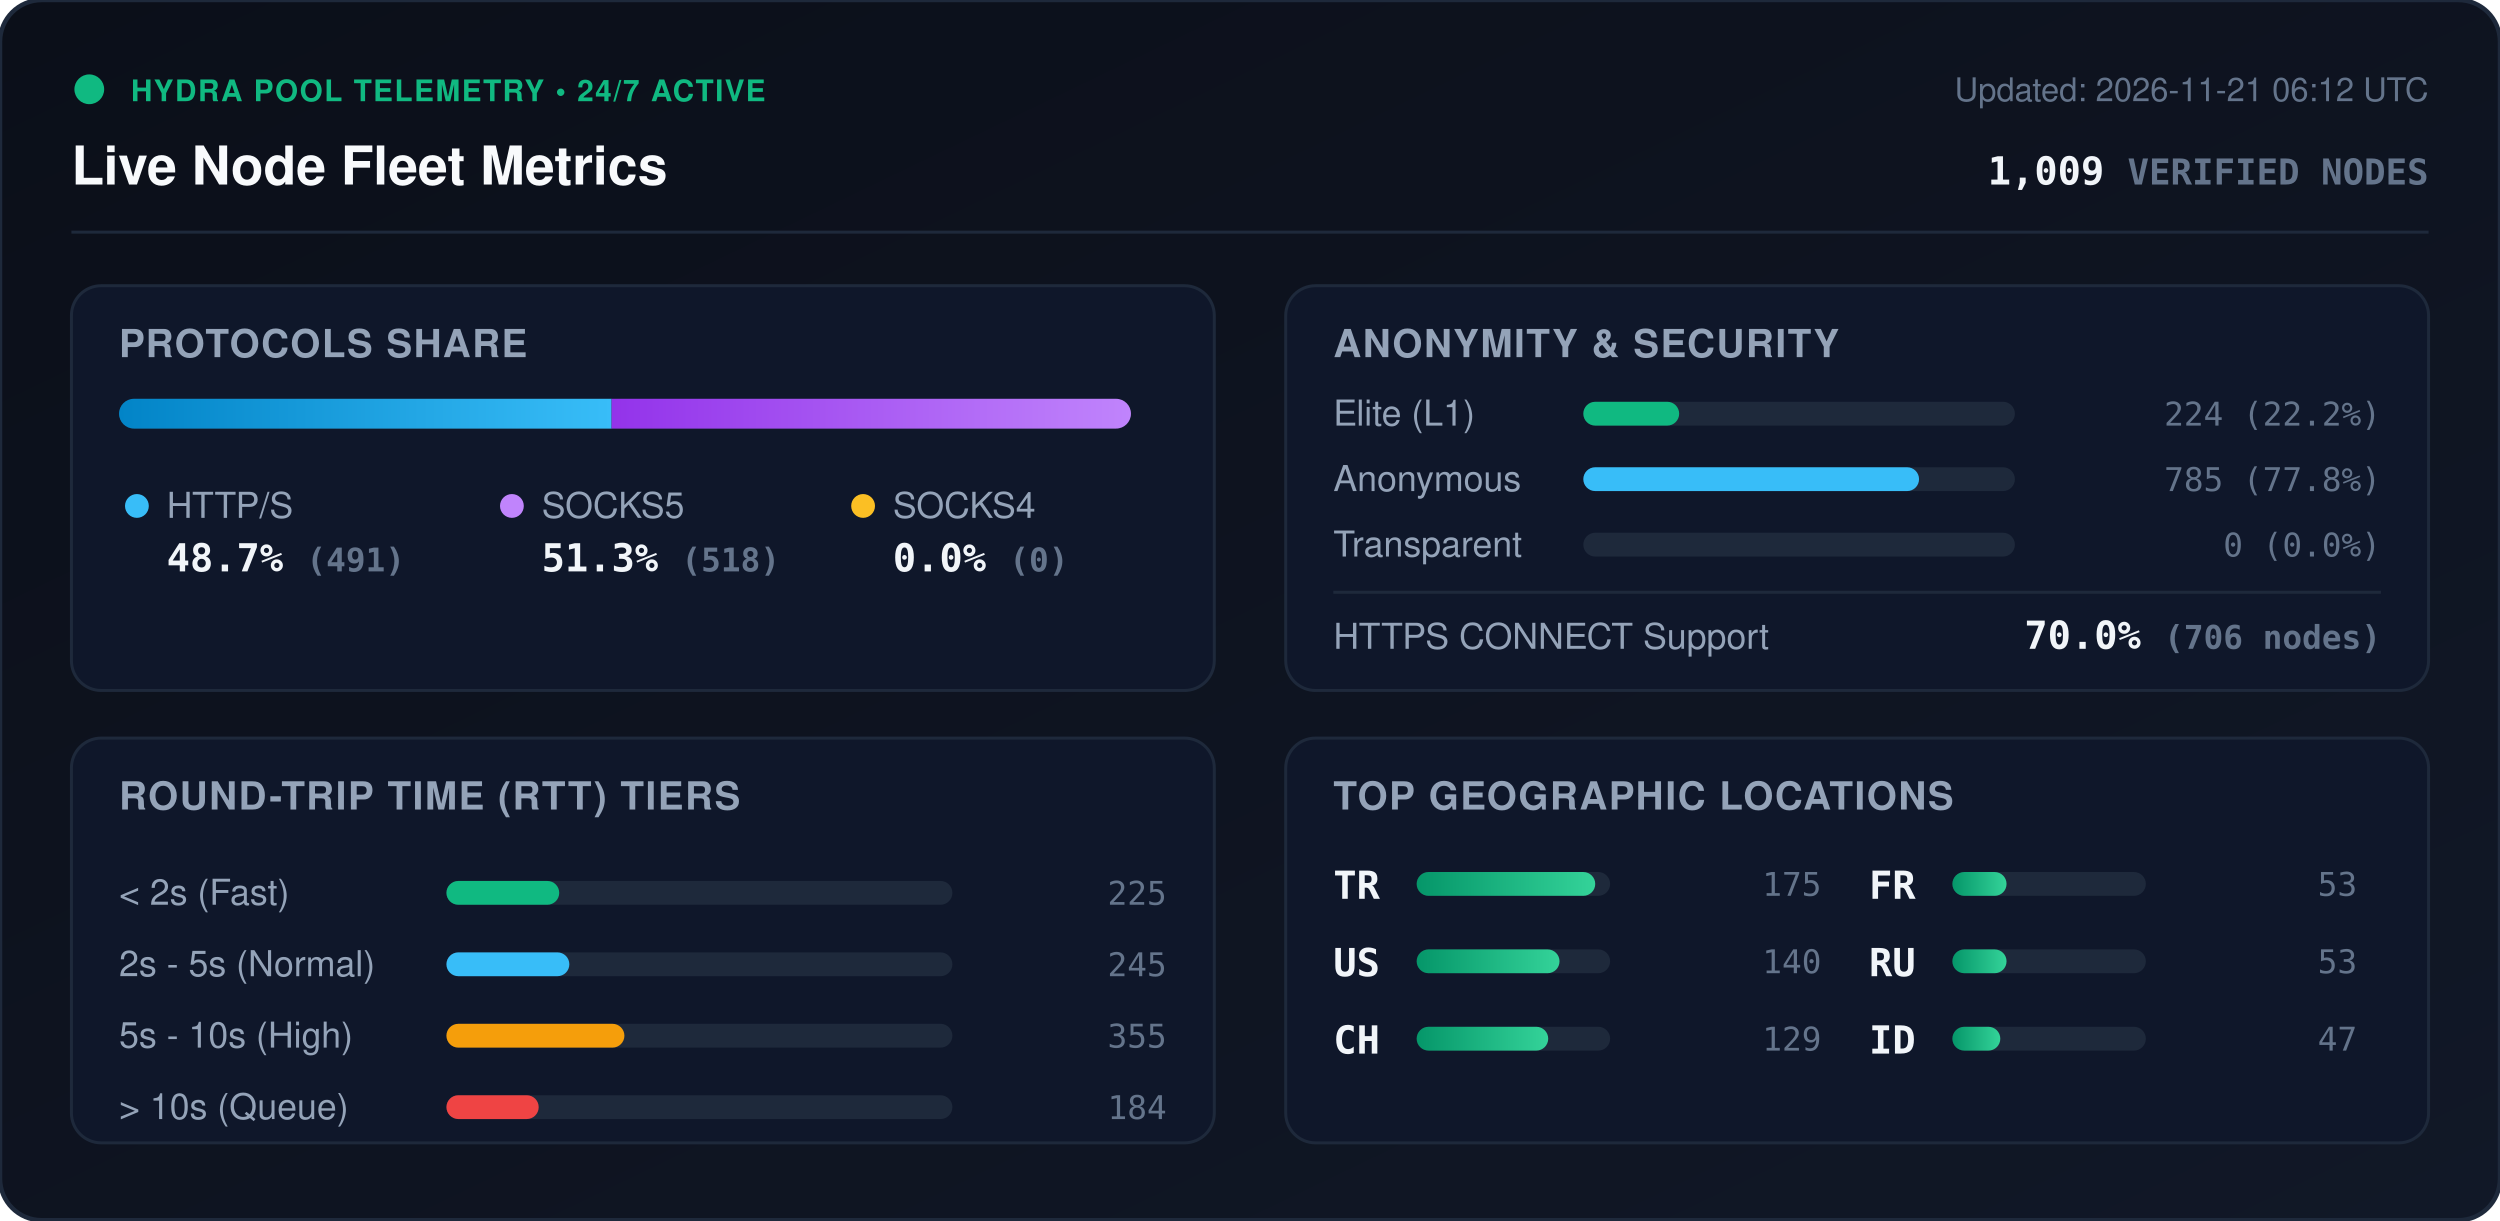
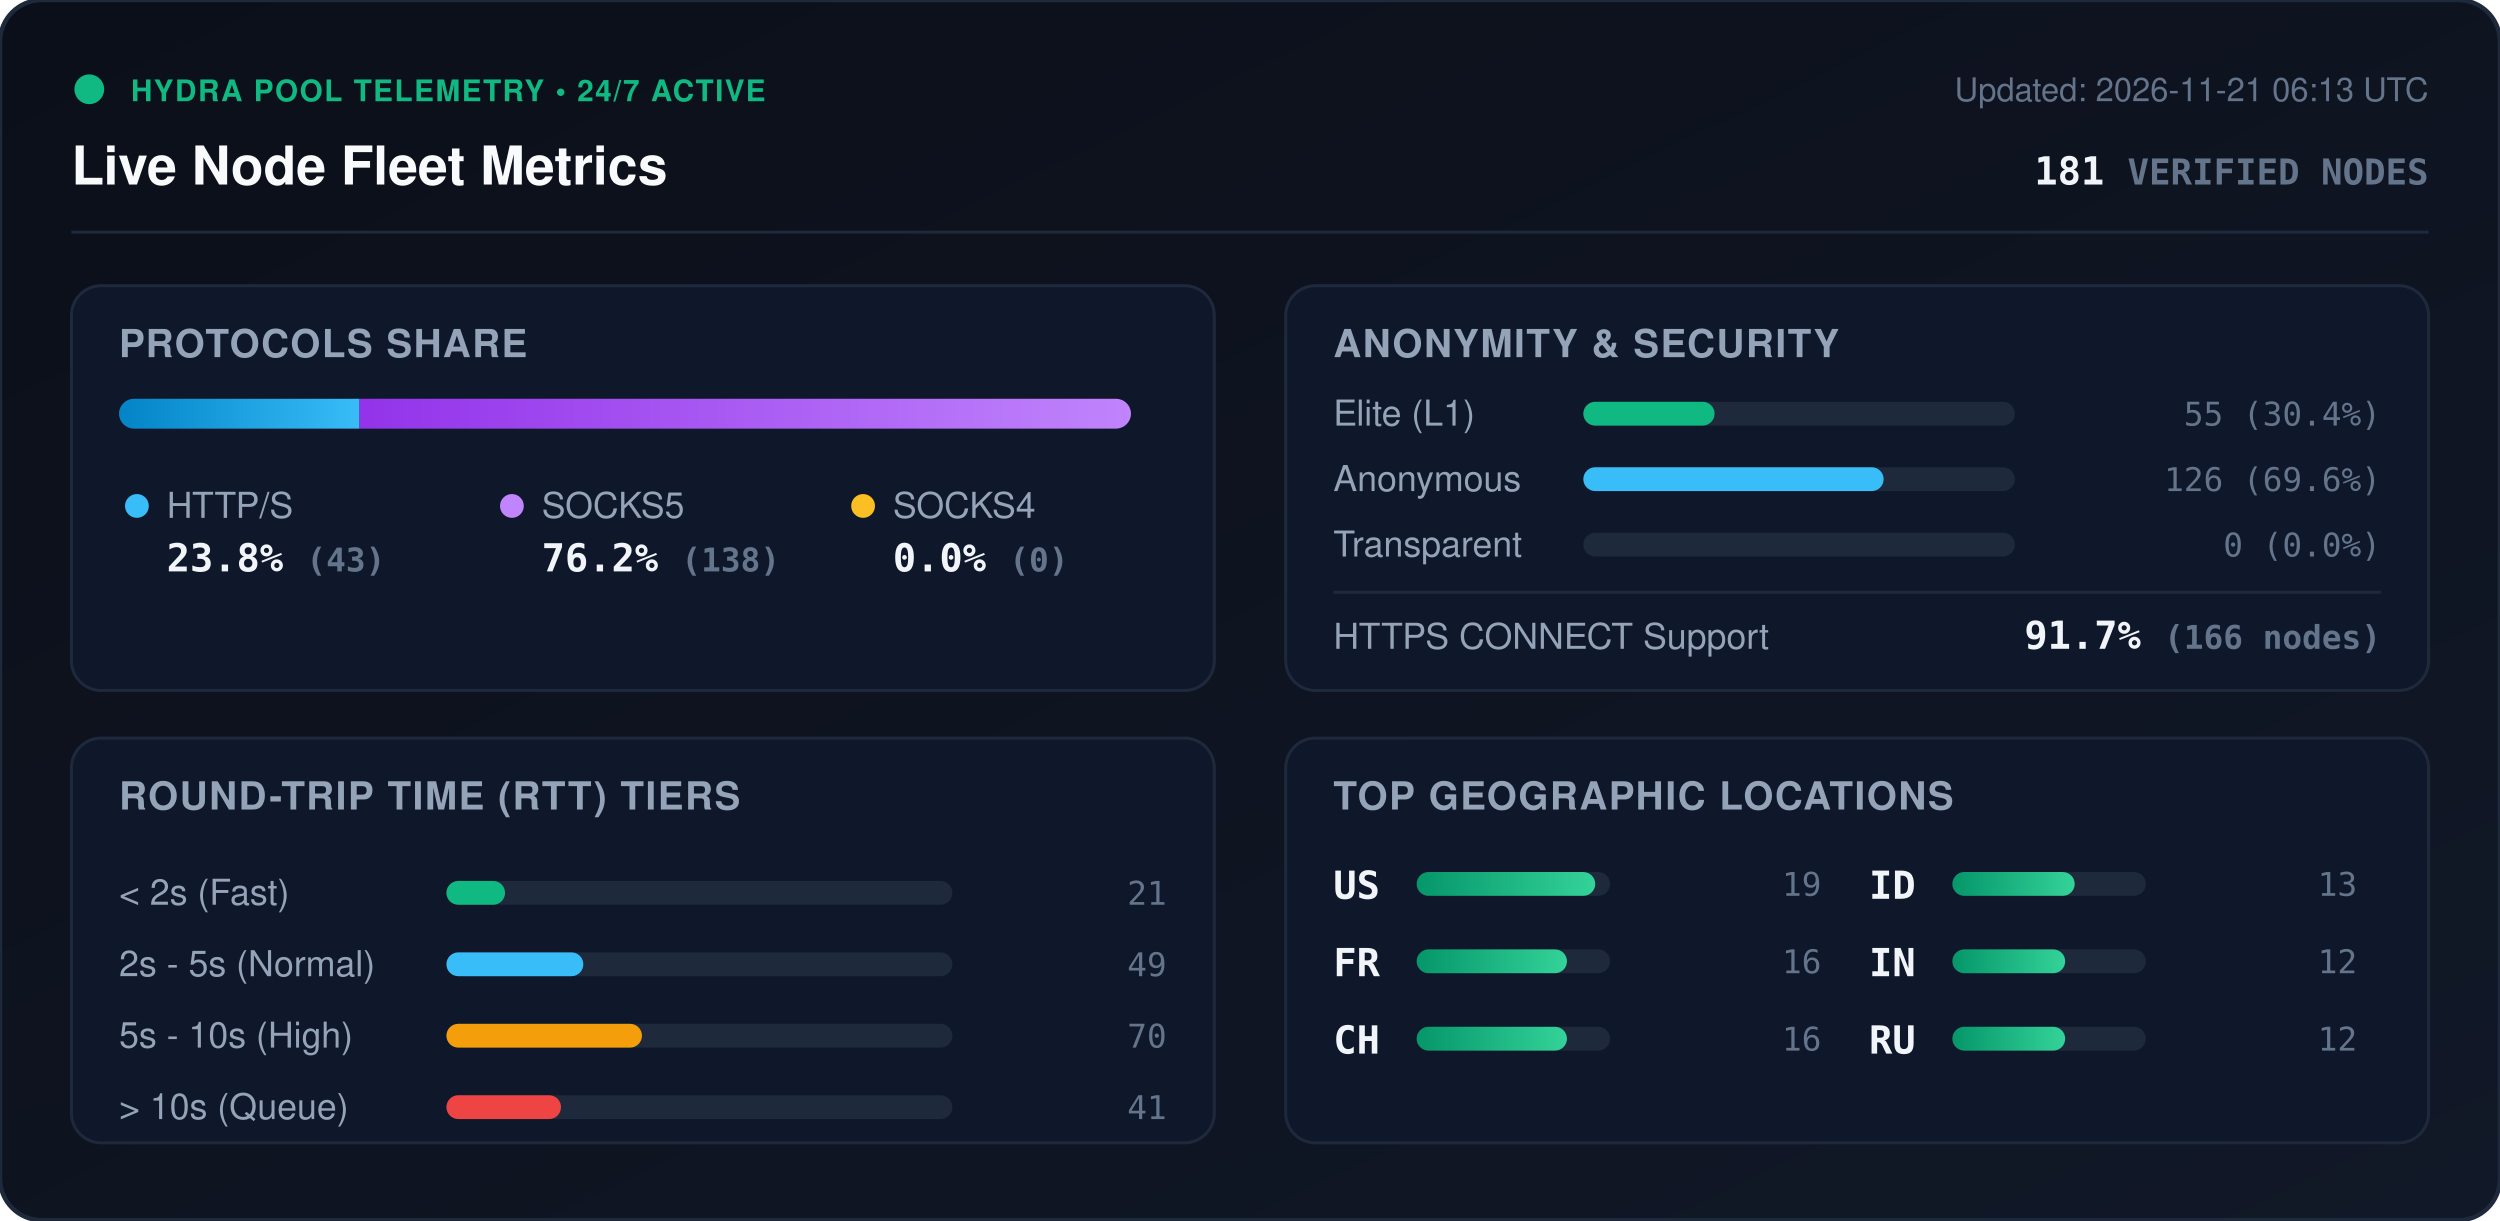
<svg xmlns="http://www.w3.org/2000/svg" viewBox="0 0 840 410" width="840" height="410" style="max-width: 100%; height: auto;">
  <defs>
    <linearGradient id="bg" x1="0%" y1="0%" x2="100%" y2="100%">
      <stop offset="0%" stop-color="#0b0f19" />
      <stop offset="100%" stop-color="#111827" />
    </linearGradient>
    <linearGradient id="bar-http" x1="0%" y1="0%" x2="100%" y2="0%">
      <stop offset="0%" stop-color="#0284c7" />
      <stop offset="100%" stop-color="#38bdf8" />
    </linearGradient>
    <linearGradient id="bar-socks5" x1="0%" y1="0%" x2="100%" y2="0%">
      <stop offset="0%" stop-color="#9333ea" />
      <stop offset="100%" stop-color="#c084fc" />
    </linearGradient>
    <linearGradient id="bar-socks4" x1="0%" y1="0%" x2="100%" y2="0%">
      <stop offset="0%" stop-color="#d97706" />
      <stop offset="100%" stop-color="#fbbf24" />
    </linearGradient>
    <linearGradient id="bar-green" x1="0%" y1="0%" x2="100%" y2="0%">
      <stop offset="0%" stop-color="#059669" />
      <stop offset="100%" stop-color="#34d399" />
    </linearGradient>
    <clipPath id="prog-track-clip">
      <rect width="340.0" height="10" rx="5" />
    </clipPath>
    <style>
      .title { font: 700 18px -apple-system, BlinkMacSystemFont, 'Segoe UI', Helvetica, Arial, sans-serif; fill: #f8fafc; }
      .sub { font: 500 11px -apple-system, BlinkMacSystemFont, 'Segoe UI', Helvetica, Arial, sans-serif; fill: #64748b; }
      .section-hdr { font: 600 13px -apple-system, BlinkMacSystemFont, 'Segoe UI', Helvetica, Arial, sans-serif; fill: #94a3b8; letter-spacing: 0.5px; }
      .metric-val { font: 700 13px -apple-system, BlinkMacSystemFont, 'Segoe UI', Helvetica, Arial, sans-serif; fill: #f1f5f9; }
      .metric-lbl { font: 500 12px -apple-system, BlinkMacSystemFont, 'Segoe UI', Helvetica, Arial, sans-serif; fill: #94a3b8; }
      .badge-txt { font: 700 10px -apple-system, BlinkMacSystemFont, 'Segoe UI', Helvetica, Arial, sans-serif; fill: #10b981; letter-spacing: 0.5px; }
      .mono { font-family: ui-monospace, SFMono-Regular, Menlo, Monaco, Consolas, monospace; }
      .pulse { animation: beacon 2s infinite ease-in-out; }
      @keyframes beacon { 0%, 100% { opacity: 1; } 50% { opacity: 0.35; } }
    </style>
  </defs>
  <rect width="840" height="410" rx="14" fill="url(#bg)" stroke="#1e293b" stroke-width="1.5" />
  <g transform="translate(24, 24)">
    <circle cx="6" cy="6" r="5" fill="#10b981" class="pulse" />
    <text x="20" y="10" class="badge-txt">HYDRA POOL TELEMETRY • 24/7 ACTIVE</text>
    <text x="0" y="38" class="title">Live Node Fleet Metrics</text>
-     <text x="792" y="10" text-anchor="end" class="sub">Updated: 2026-11-21 06:12 UTC</text>
-     <text x="792" y="38" text-anchor="end" class="metric-val mono" fill="#38bdf8">1,009 <tspan font-size="12" fill="#64748b">VERIFIED NODES</tspan>
+     <text x="792" y="10" text-anchor="end" class="sub">Updated: 2026-11-21 06:13 UTC</text>
+     <text x="792" y="38" text-anchor="end" class="metric-val mono" fill="#38bdf8">181 <tspan font-size="12" fill="#64748b">VERIFIED NODES</tspan>
    </text>
  </g>
  <line x1="24" y1="78" x2="816" y2="78" stroke="#1e293b" stroke-width="1" />
  <g transform="translate(24, 96)">
    <rect width="384" height="136" rx="10" fill="#0f172a" stroke="#1e293b" />
    <text x="16" y="24" class="section-hdr">PROTOCOLS SHARE</text>
    <g transform="translate(16, 38)">
      <rect width="340.0" height="10" rx="5" fill="#1e293b" />
      <g clip-path="url(#prog-track-clip)">
-         <rect x="0" width="165.5" height="10" fill="url(#bar-http)" />
-         <rect x="165.5" width="174.5" height="10" fill="url(#bar-socks5)" />
+         <rect x="0" width="80.8" height="10" fill="url(#bar-http)" />
+         <rect x="80.8" width="259.2" height="10" fill="url(#bar-socks5)" />
        <rect x="340.0" width="0.0" height="10" fill="url(#bar-socks4)" />
      </g>
    </g>
    <g transform="translate(16, 68)">
      <circle cx="6" cy="6" r="4" fill="#38bdf8" />
      <text x="16" y="10" class="metric-lbl">HTTP/S</text>
-       <text x="16" y="28" class="metric-val mono">48.7% <tspan font-size="11" fill="#64748b">(491)</tspan>
+       <text x="16" y="28" class="metric-val mono">23.8% <tspan font-size="11" fill="#64748b">(43)</tspan>
      </text>
      <circle cx="132" cy="6" r="4" fill="#c084fc" />
      <text x="142" y="10" class="metric-lbl">SOCKS5</text>
-       <text x="142" y="28" class="metric-val mono">51.3% <tspan font-size="11" fill="#64748b">(518)</tspan>
+       <text x="142" y="28" class="metric-val mono">76.2% <tspan font-size="11" fill="#64748b">(138)</tspan>
      </text>
      <circle cx="250" cy="6" r="4" fill="#fbbf24" />
      <text x="260" y="10" class="metric-lbl">SOCKS4</text>
      <text x="260" y="28" class="metric-val mono">0.0% <tspan font-size="11" fill="#64748b">(0)</tspan>
      </text>
    </g>
  </g>
  <g transform="translate(432, 96)">
    <rect width="384" height="136" rx="10" fill="#0f172a" stroke="#1e293b" />
    <text x="16" y="24" class="section-hdr">ANONYMITY &amp; SECURITY</text>
    <text x="16" y="47" class="metric-lbl">Elite (L1)</text>
    <rect x="100" y="39" width="145.0" height="8" rx="4" fill="#1e293b" />
-     <rect x="100" y="39" width="32.2" height="8" rx="4" fill="#10b981" />
-     <text x="368" y="47" text-anchor="end" class="mono sub" fill="#e2e8f0">224 (22.2%)</text>
+     <rect x="100" y="39" width="44.1" height="8" rx="4" fill="#10b981" />
+     <text x="368" y="47" text-anchor="end" class="mono sub" fill="#e2e8f0">55 (30.4%)</text>
    <text x="16" y="69" class="metric-lbl">Anonymous</text>
    <rect x="100" y="61" width="145.0" height="8" rx="4" fill="#1e293b" />
-     <rect x="100" y="61" width="112.8" height="8" rx="4" fill="#38bdf8" />
-     <text x="368" y="69" text-anchor="end" class="mono sub" fill="#e2e8f0">785 (77.8%)</text>
+     <rect x="100" y="61" width="100.9" height="8" rx="4" fill="#38bdf8" />
+     <text x="368" y="69" text-anchor="end" class="mono sub" fill="#e2e8f0">126 (69.6%)</text>
    <text x="16" y="91" class="metric-lbl">Transparent</text>
    <rect x="100" y="83" width="145.0" height="8" rx="4" fill="#1e293b" />
    <rect x="100" y="83" width="0.0" height="8" rx="4" fill="#f59e0b" />
    <text x="368" y="91" text-anchor="end" class="mono sub" fill="#e2e8f0">0 (0.0%)</text>
    <line x1="16" y1="103" x2="368" y2="103" stroke="#1e293b" stroke-width="1" />
    <text x="16" y="122" class="metric-lbl">HTTPS CONNECT Support</text>
-     <text x="368" y="122" text-anchor="end" class="metric-val mono" fill="#34d399">70.0% <tspan font-size="11" fill="#64748b">(706 nodes)</tspan>
+     <text x="368" y="122" text-anchor="end" class="metric-val mono" fill="#34d399">91.7% <tspan font-size="11" fill="#64748b">(166 nodes)</tspan>
    </text>
  </g>
  <g transform="translate(24, 248)">
    <rect width="384" height="136" rx="10" fill="#0f172a" stroke="#1e293b" />
    <text x="16" y="24" class="section-hdr">ROUND-TRIP TIME (RTT) TIERS</text>
    <g transform="translate(16, 42)">
      <text x="0" y="14" class="metric-lbl">&lt; 2s (Fast)</text>
      <rect x="110" y="6" width="170" height="8" rx="4" fill="#1e293b" />
-       <rect x="110" y="6" width="37.9" height="8" rx="4" fill="#10b981" />
-       <text x="352" y="14" text-anchor="end" class="mono sub">225</text>
+       <rect x="110" y="6" width="19.7" height="8" rx="4" fill="#10b981" />
+       <text x="352" y="14" text-anchor="end" class="mono sub">21</text>
      <text x="0" y="38" class="metric-lbl">2s - 5s (Normal)</text>
      <rect x="110" y="30" width="170" height="8" rx="4" fill="#1e293b" />
-       <rect x="110" y="30" width="41.3" height="8" rx="4" fill="#38bdf8" />
-       <text x="352" y="38" text-anchor="end" class="mono sub">245</text>
+       <rect x="110" y="30" width="46.0" height="8" rx="4" fill="#38bdf8" />
+       <text x="352" y="38" text-anchor="end" class="mono sub">49</text>
      <text x="0" y="62" class="metric-lbl">5s - 10s (High)</text>
      <rect x="110" y="54" width="170" height="8" rx="4" fill="#1e293b" />
-       <rect x="110" y="54" width="59.8" height="8" rx="4" fill="#f59e0b" />
-       <text x="352" y="62" text-anchor="end" class="mono sub">355</text>
+       <rect x="110" y="54" width="65.7" height="8" rx="4" fill="#f59e0b" />
+       <text x="352" y="62" text-anchor="end" class="mono sub">70</text>
      <text x="0" y="86" class="metric-lbl">&gt; 10s (Queue)</text>
      <rect x="110" y="78" width="170" height="8" rx="4" fill="#1e293b" />
-       <rect x="110" y="78" width="31.0" height="8" rx="4" fill="#ef4444" />
-       <text x="352" y="86" text-anchor="end" class="mono sub">184</text>
+       <rect x="110" y="78" width="38.5" height="8" rx="4" fill="#ef4444" />
+       <text x="352" y="86" text-anchor="end" class="mono sub">41</text>
    </g>
  </g>
  <g transform="translate(432, 248)">
    <rect width="384" height="136" rx="10" fill="#0f172a" stroke="#1e293b" />
    <text x="16" y="24" class="section-hdr">TOP GEOGRAPHIC LOCATIONS</text>
    <g transform="translate(16, 42)">
      <g transform="translate(0, 0)">
-         <text x="0" y="12" class="mono metric-val" font-size="12">TR</text>
+         <text x="0" y="12" class="mono metric-val" font-size="12">US</text>
        <rect x="28" y="3" width="65" height="8" rx="4" fill="#1e293b" />
        <rect x="28" y="3" width="60.0" height="8" rx="4" fill="url(#bar-green)" />
-         <text x="164" y="11" text-anchor="end" class="mono sub">175</text>
+         <text x="164" y="11" text-anchor="end" class="mono sub">19</text>
      </g>
      <g transform="translate(0, 26)">
-         <text x="0" y="12" class="mono metric-val" font-size="12">US</text>
+         <text x="0" y="12" class="mono metric-val" font-size="12">FR</text>
        <rect x="28" y="3" width="65" height="8" rx="4" fill="#1e293b" />
-         <rect x="28" y="3" width="48.0" height="8" rx="4" fill="url(#bar-green)" />
-         <text x="164" y="11" text-anchor="end" class="mono sub">140</text>
+         <rect x="28" y="3" width="50.5" height="8" rx="4" fill="url(#bar-green)" />
+         <text x="164" y="11" text-anchor="end" class="mono sub">16</text>
      </g>
      <g transform="translate(0, 52)">
        <text x="0" y="12" class="mono metric-val" font-size="12">CH</text>
        <rect x="28" y="3" width="65" height="8" rx="4" fill="#1e293b" />
-         <rect x="28" y="3" width="44.2" height="8" rx="4" fill="url(#bar-green)" />
-         <text x="164" y="11" text-anchor="end" class="mono sub">129</text>
+         <rect x="28" y="3" width="50.5" height="8" rx="4" fill="url(#bar-green)" />
+         <text x="164" y="11" text-anchor="end" class="mono sub">16</text>
      </g>
      <g transform="translate(180, 0)">
-         <text x="0" y="12" class="mono metric-val" font-size="12">FR</text>
+         <text x="0" y="12" class="mono metric-val" font-size="12">ID</text>
        <rect x="28" y="3" width="65" height="8" rx="4" fill="#1e293b" />
-         <rect x="28" y="3" width="18.2" height="8" rx="4" fill="url(#bar-green)" />
-         <text x="164" y="11" text-anchor="end" class="mono sub">53</text>
+         <rect x="28" y="3" width="41.1" height="8" rx="4" fill="url(#bar-green)" />
+         <text x="164" y="11" text-anchor="end" class="mono sub">13</text>
      </g>
      <g transform="translate(180, 26)">
+         <text x="0" y="12" class="mono metric-val" font-size="12">IN</text>
+         <rect x="28" y="3" width="65" height="8" rx="4" fill="#1e293b" />
+         <rect x="28" y="3" width="37.9" height="8" rx="4" fill="url(#bar-green)" />
+         <text x="164" y="11" text-anchor="end" class="mono sub">12</text>
+       </g>
+       <g transform="translate(180, 52)">
        <text x="0" y="12" class="mono metric-val" font-size="12">RU</text>
        <rect x="28" y="3" width="65" height="8" rx="4" fill="#1e293b" />
-         <rect x="28" y="3" width="18.2" height="8" rx="4" fill="url(#bar-green)" />
-         <text x="164" y="11" text-anchor="end" class="mono sub">53</text>
-       </g>
-       <g transform="translate(180, 52)">
-         <text x="0" y="12" class="mono metric-val" font-size="12">ID</text>
-         <rect x="28" y="3" width="65" height="8" rx="4" fill="#1e293b" />
-         <rect x="28" y="3" width="16.1" height="8" rx="4" fill="url(#bar-green)" />
-         <text x="164" y="11" text-anchor="end" class="mono sub">47</text>
+         <rect x="28" y="3" width="37.9" height="8" rx="4" fill="url(#bar-green)" />
+         <text x="164" y="11" text-anchor="end" class="mono sub">12</text>
      </g>
    </g>
  </g>
</svg>
